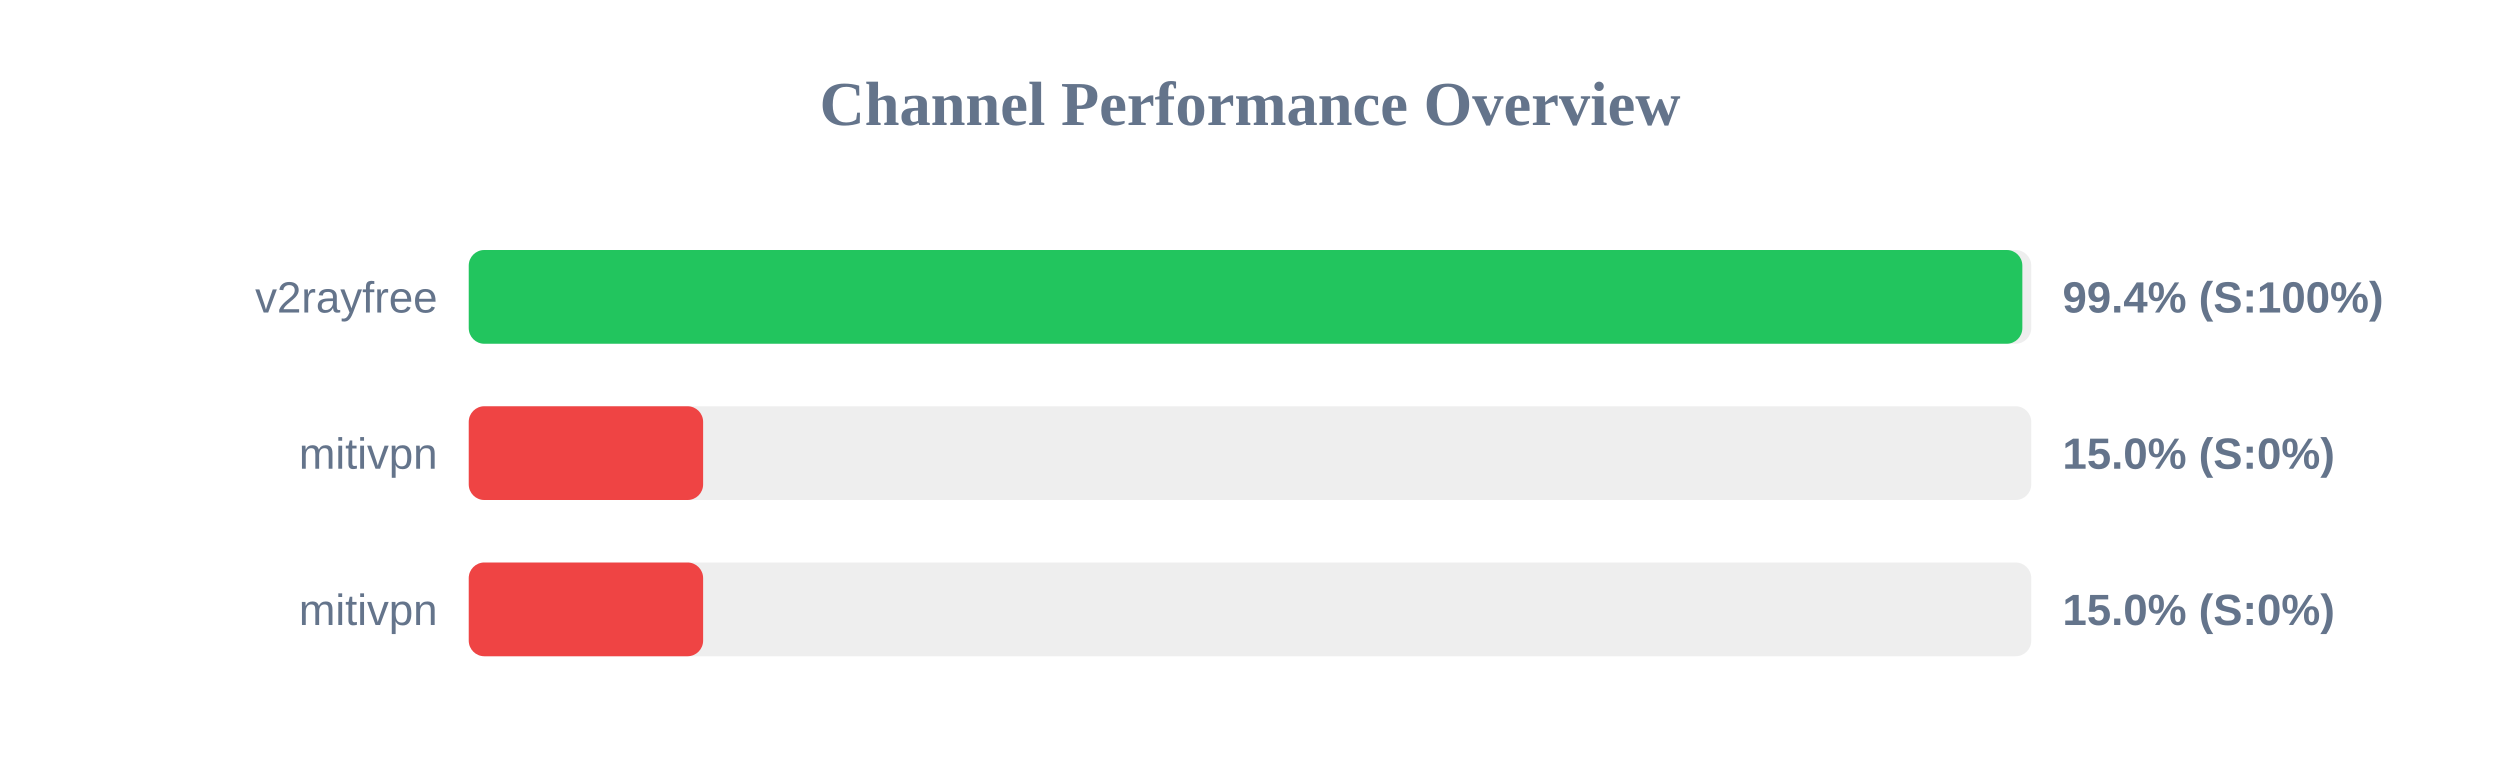
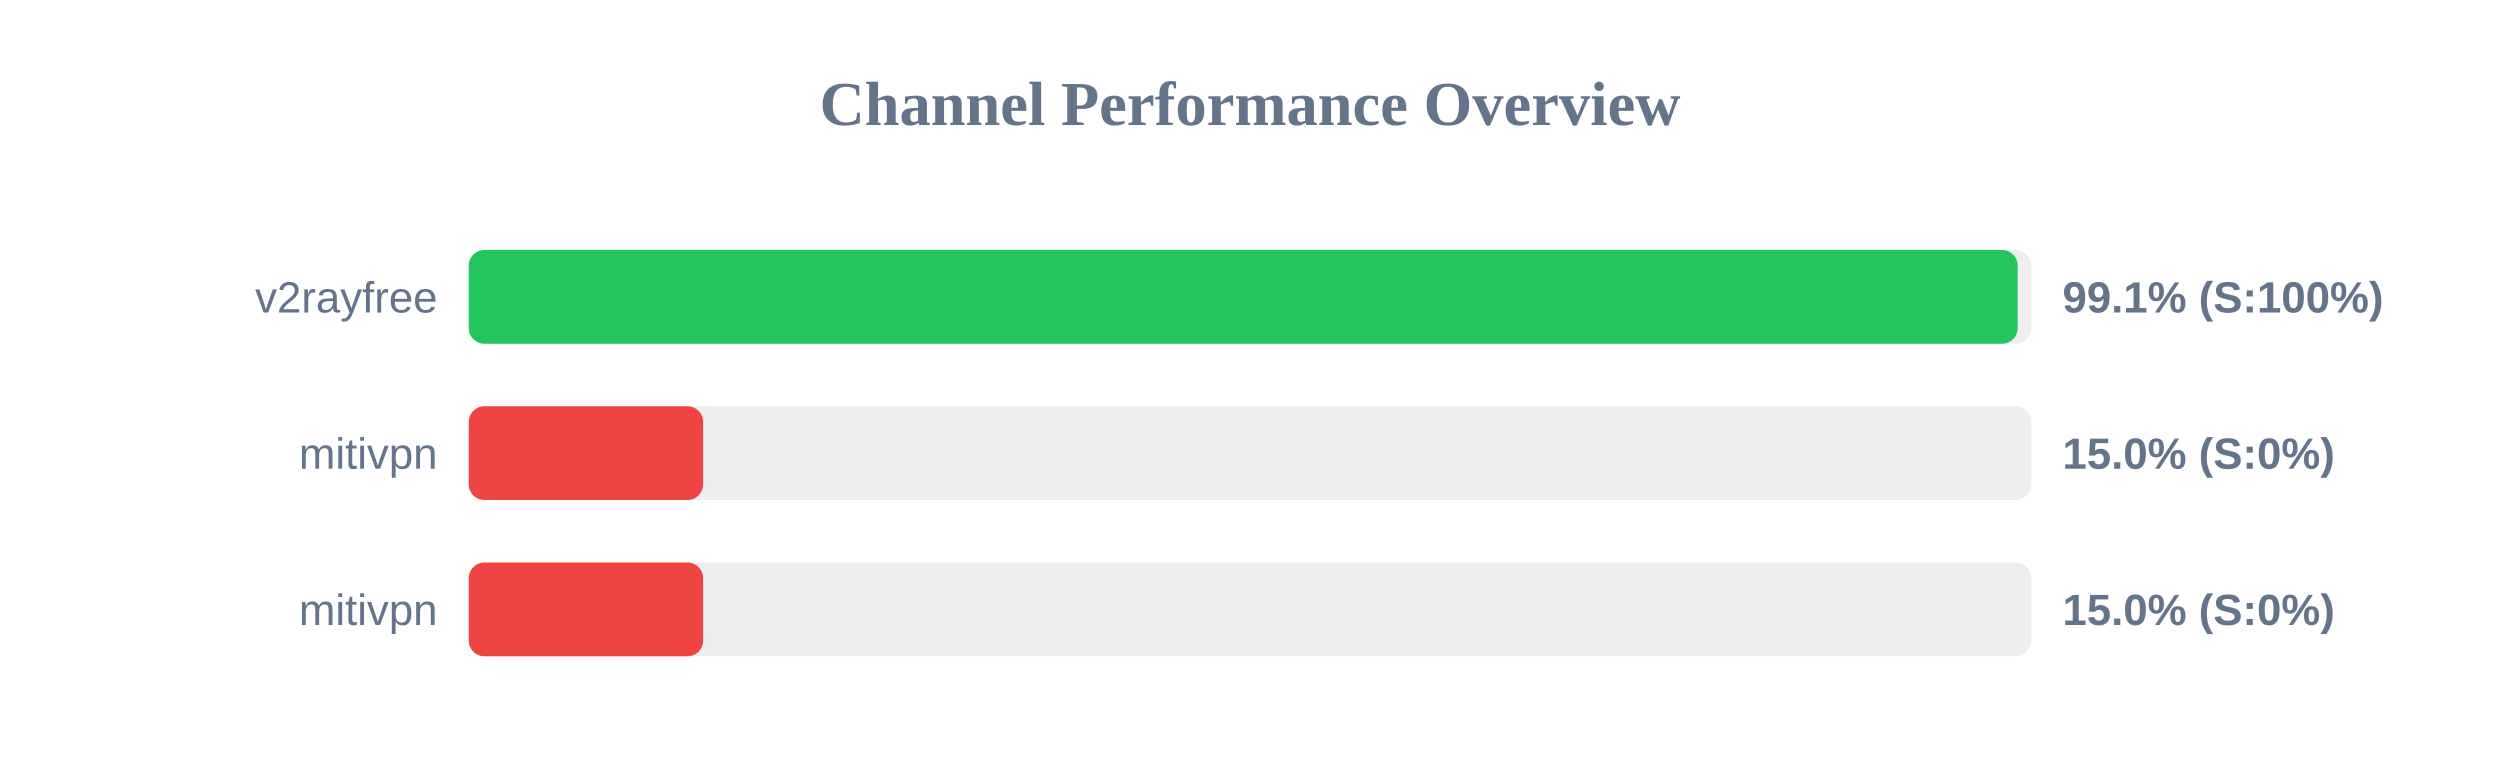
<svg xmlns="http://www.w3.org/2000/svg" width="800" height="250" version="1.1">
  <style>
        .row { font: 14px Arial; fill: #64748b; }
        .score { font: bold 14px Arial; fill: #64748b; }
    </style>
  <text x="400" y="40" text-anchor="middle" font-size="20px" font-weight="bold" fill="#64748b">Channel Performance Overview</text>
  <rect x="150" y="80" width="500" height="30" fill="#eee" rx="5" />
-   <rect x="150" y="80" width="497.15" height="30" fill="#22c55e" rx="5" />
+   <rect x="150" y="80" width="495.65" height="30" fill="#22c55e" rx="5" />
  <text x="140" y="100" text-anchor="end" class="row">v2rayfree</text>
-   <text x="660" y="100" text-anchor="start" class="score">99.4% (S:100%)</text>
+   <text x="660" y="100" text-anchor="start" class="score">99.1% (S:100%)</text>
  <rect x="150" y="130" width="500" height="30" fill="#eee" rx="5" />
  <rect x="150" y="130" width="75.0" height="30" fill="#ef4444" rx="5" />
  <text x="140" y="150" text-anchor="end" class="row">mitivpn</text>
  <text x="660" y="150" text-anchor="start" class="score">15.0% (S:0%)</text>
  <rect x="150" y="180" width="500" height="30" fill="#eee" rx="5" />
  <rect x="150" y="180" width="75.0" height="30" fill="#ef4444" rx="5" />
  <text x="140" y="200" text-anchor="end" class="row">mitivpn</text>
  <text x="660" y="200" text-anchor="start" class="score">15.0% (S:0%)</text>
</svg>
